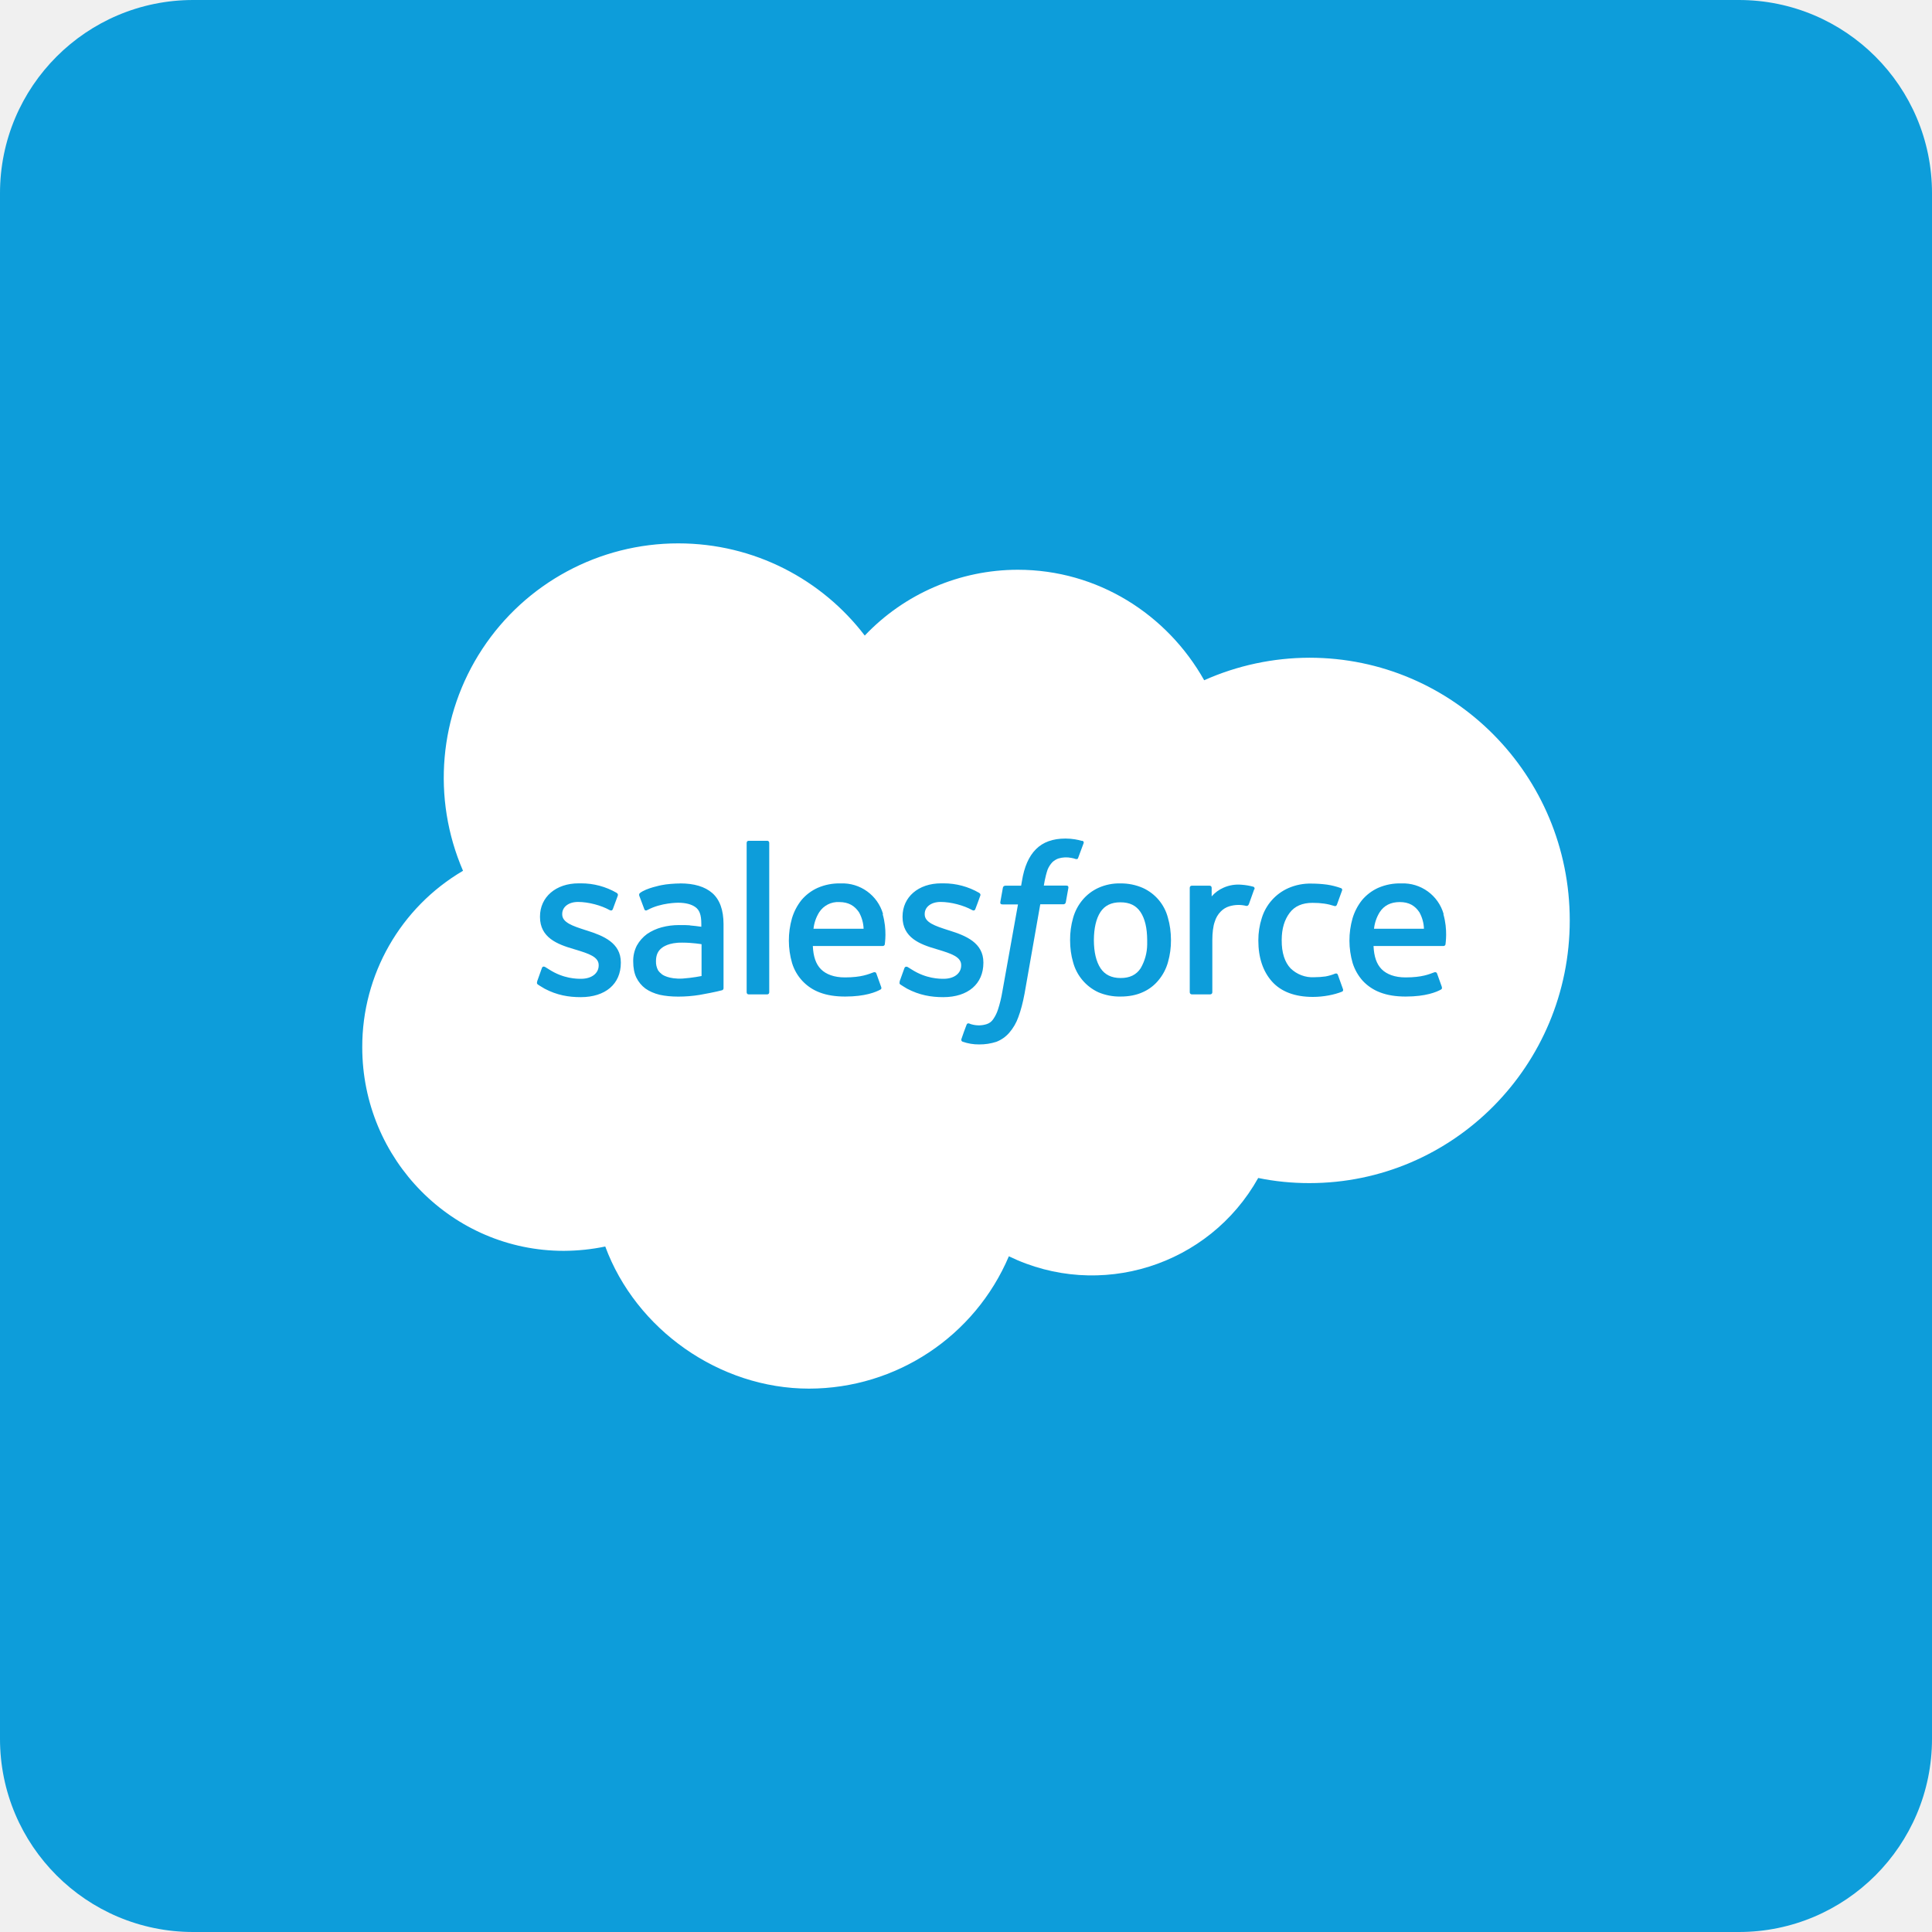
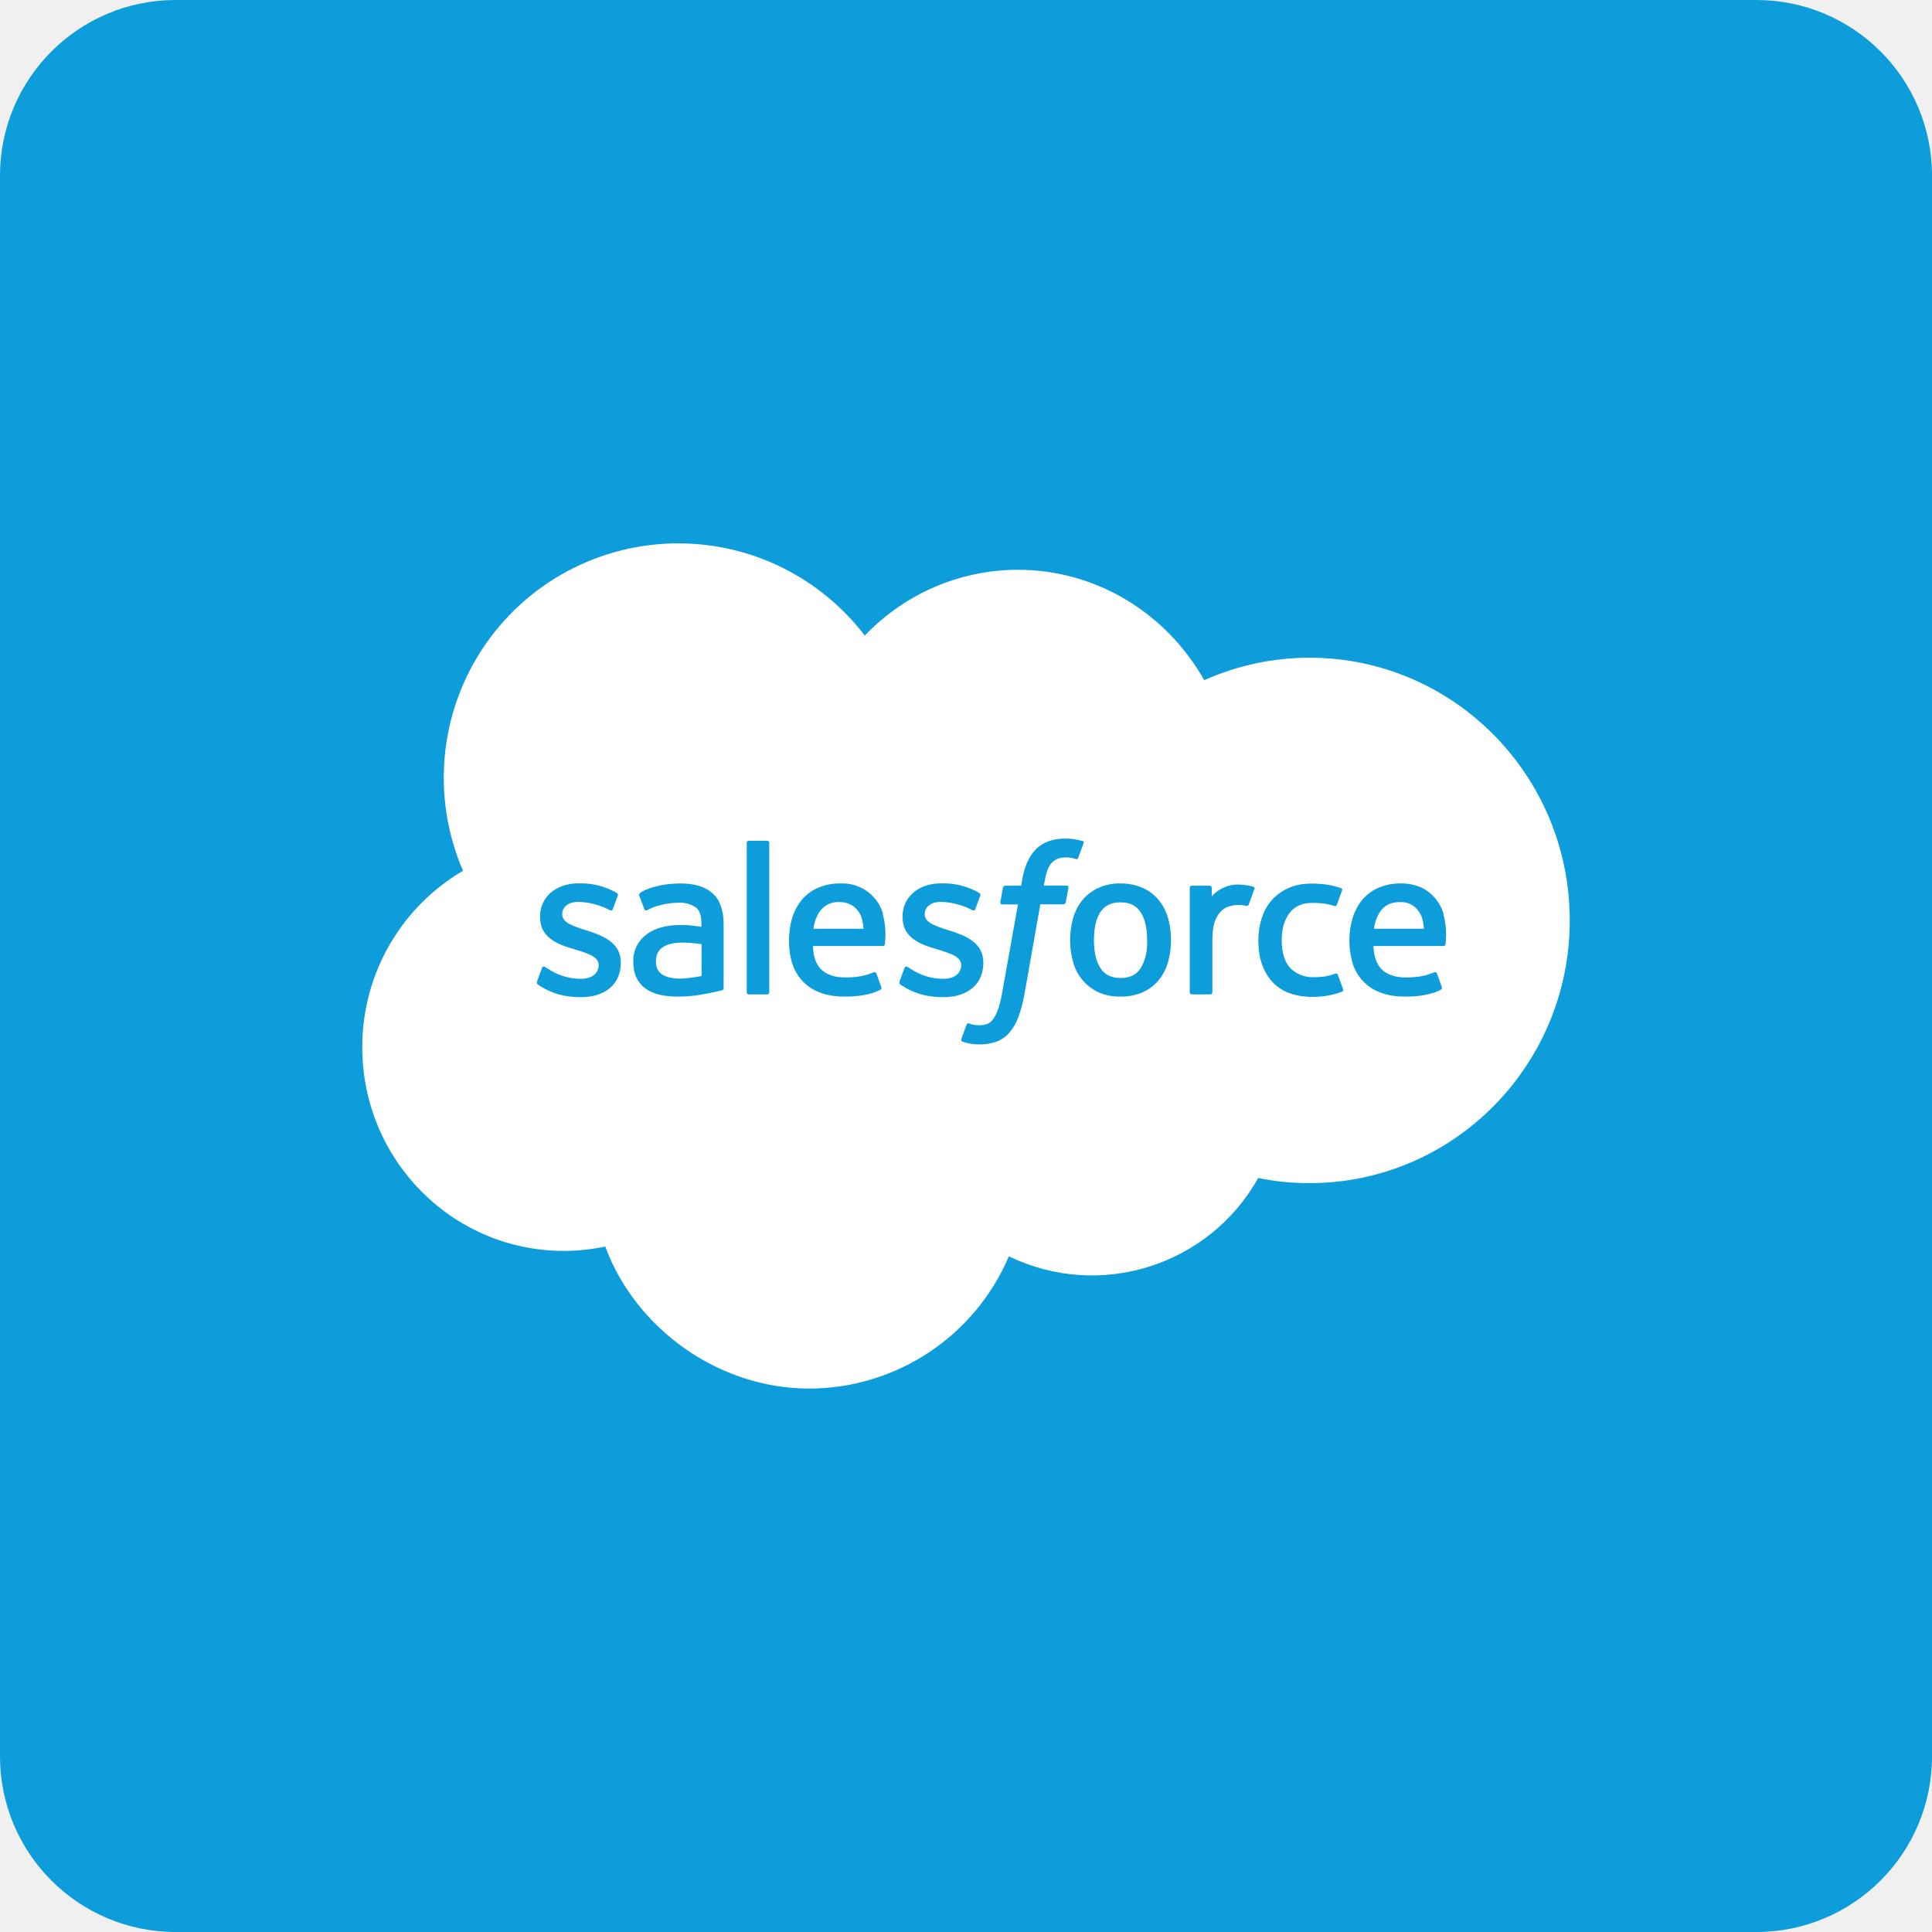
- <svg xmlns="http://www.w3.org/2000/svg" fill="none" viewBox="0 0 20 20">
+ <svg xmlns="http://www.w3.org/2000/svg" fill="none" viewBox="0 0 22 22">
  <rect width="100%" height="100%" rx="2px" ry="2px" fill="#0D9DDA" />
-   <g transform="translate(10, 10) scale(0.625) translate(-10, -10)">
-     <path fill="#fff" d="M5.305 9.613c.166 0 .315.026.315.026v.527s-.147.03-.313.042c-.236.013-.34-.068-.34-.068a.3.3 0 0 1-.067-.068.3.3 0 0 1-.035-.151c0-.103.033-.175.103-.225.002-.002.103-.088.337-.083M7.901 8.941c.153 0 .252.06.326.168a.6.6 0 0 1 .077.274h-.83a.65.65 0 0 1 .095-.274.37.37 0 0 1 .332-.168M12.558 8.945c.153 0 .26.053.333.162q.109.165.11.464v.073a.8.8 0 0 1-.108.393q-.107.164-.333.162-.224 0-.332-.162-.109-.168-.11-.466.002-.299.108-.464.106-.163.332-.162M17.185 8.941c.153 0 .251.06.324.168a.6.6 0 0 1 .076.274h-.827a.65.65 0 0 1 .094-.274c.07-.109.18-.168.333-.168" />
-     <path fill="#fff" fill-rule="evenodd" d="M5.235 3c1.26 0 2.38.6 3.088 1.527a3.5 3.5 0 0 1 2.535-1.09c1.322 0 2.473.738 3.087 1.83a4.3 4.3 0 0 1 1.743-.373C18.072 4.894 20 6.841 20 9.245s-1.931 4.351-4.312 4.351q-.437 0-.848-.085a3.155 3.155 0 0 1-4.13 1.297A3.6 3.6 0 0 1 7.4 17c-1.485 0-2.868-.98-3.375-2.354q-.332.07-.687.072C1.494 14.718 0 13.208 0 11.345a3.38 3.38 0 0 1 1.669-2.922A3.882 3.882 0 0 1 5.235 3m6.413 4.889q-.315 0-.49.177-.175.175-.231.525l-.014.079h-.262s-.033 0-.04.033l-.043.24c-.002.024.006.037.037.037h.256l-.26 1.45a2 2 0 0 1-.07.287.6.6 0 0 1-.081.165.2.2 0 0 1-.105.08.43.43 0 0 1-.23.01c-.029-.005-.042-.012-.063-.02 0 0-.031-.011-.042.02-.01.024-.079.21-.085.235-.01.022.004.042.017.046a.8.8 0 0 0 .276.046.9.9 0 0 0 .284-.043.54.54 0 0 0 .214-.15.8.8 0 0 0 .151-.26q.06-.159.103-.389l.26-1.479h.383s.033 0 .04-.033l.043-.24c.002-.024-.006-.037-.037-.037h-.37s.02-.139.062-.263a.4.4 0 0 1 .08-.125.3.3 0 0 1 .097-.06.44.44 0 0 1 .22-.01c.036.007.051.011.06.016.037.01.044 0 .05-.018l.09-.242c.009-.027-.013-.038-.022-.04l-.006.002a1 1 0 0 0-.114-.026 1 1 0 0 0-.158-.013m-8.065.742c-.376 0-.639.227-.639.55v.007c0 .344.29.453.56.532l.044.013c.197.061.368.114.368.251v.007c0 .127-.112.22-.29.221-.07 0-.29 0-.528-.153l-.068-.042c-.011-.006-.042-.02-.055.018l-.08.225h.003c-.013.033.005.04.01.046.036.026.076.046.113.07.203.107.396.14.597.14.411 0 .665-.219.665-.569v-.006c0-.324-.289-.442-.558-.527l-.035-.011c-.203-.066-.378-.123-.378-.258v-.007c0-.114.103-.199.262-.199.177 0 .387.059.52.133 0 0 .04.026.056-.013l.083-.225c.008-.022-.007-.037-.02-.046a1.17 1.17 0 0 0-.588-.157zm6.005 0c-.377 0-.639.227-.639.55v.007c0 .344.289.453.56.532l.044.013c.196.061.367.114.367.251v.007c0 .127-.111.22-.288.221-.07 0-.291 0-.53-.153l-.068-.042c-.006-.004-.041-.017-.054.018l-.081.225h.004c-.013.033.004.04.009.046.037.026.076.046.113.07.204.107.397.14.598.14.41 0 .665-.219.665-.569v-.006c0-.324-.287-.442-.558-.527l-.035-.011c-.203-.066-.379-.123-.379-.258v-.007c0-.114.103-.199.263-.199.177 0 .387.059.52.133 0 0 .04.026.055-.013.009-.022.077-.205.083-.225.009-.022-.006-.037-.02-.046a1.17 1.17 0 0 0-.588-.157zm6.136.004a.9.9 0 0 0-.383.074.8.8 0 0 0-.442.497 1.2 1.2 0 0 0-.057.37q0 .427.227.682c.151.168.38.254.676.254.176 0 .355-.035.486-.088 0 0 .024-.012.013-.041l-.083-.232-.002-.005c-.01-.032-.044-.02-.044-.02a.8.8 0 0 1-.16.047q-.085.012-.188.013a.52.52 0 0 1-.391-.147c-.094-.098-.149-.256-.147-.468 0-.195.048-.339.131-.45q.125-.168.381-.167c.142 0 .25.016.363.053 0 0 .027.01.04-.024l.085-.234c.009-.027-.013-.038-.022-.04a1.2 1.2 0 0 0-.228-.057 2 2 0 0 0-.255-.017M5.266 8.633c-.087 0-.227.01-.31.028 0 0-.254.048-.357.131 0 0-.021.014-.01.046l.083.221c.01.029.037.02.037.02l.02-.009c.22-.119.499-.118.505-.118q.186.001.286.074c.064.048.096.123.096.276v.048a3 3 0 0 0-.19-.022l.002-.002q-.071-.005-.181-.004-.149 0-.287.037a.8.8 0 0 0-.243.111.6.6 0 0 0-.168.19.55.55 0 0 0-.061.268c0 .1.017.192.052.264a.5.5 0 0 0 .151.182q.098.069.236.103.138.03.307.03.179 0 .352-.028c.114-.02.254-.048.29-.057l.082-.02c.028-.006.026-.037.026-.037v-1.06q-.001-.35-.186-.513-.184-.16-.532-.16m2.658 0a.9.9 0 0 0-.382.074.76.76 0 0 0-.268.203.9.9 0 0 0-.157.302 1.34 1.34 0 0 0 .002.74.754.754 0 0 0 .46.488q.175.067.42.067c.334 0 .512-.076.584-.116.013-.006.024-.02.008-.054l-.076-.212c-.01-.03-.042-.02-.044-.02-.083.03-.201.085-.477.085-.18 0-.313-.052-.396-.135-.085-.086-.127-.21-.135-.385h1.159s.03-.001.033-.029c0-.013.04-.238-.035-.499l.006-.002a.7.7 0 0 0-.702-.507m4.635 0a.84.84 0 0 0-.367.074.75.75 0 0 0-.262.2.8.8 0 0 0-.156.297 1.3 1.3 0 0 0-.05.367q0 .198.05.368a.767.767 0 0 0 .418.497.9.9 0 0 0 .367.071q.21 0 .368-.072a.7.7 0 0 0 .262-.199.8.8 0 0 0 .156-.297 1.3 1.3 0 0 0 .05-.368q-.001-.199-.05-.367a.748.748 0 0 0-.418-.497.9.9 0 0 0-.367-.074m4.649 0a.9.9 0 0 0-.383.074.76.76 0 0 0-.267.203.9.9 0 0 0-.157.302 1.34 1.34 0 0 0 .002.74.8.8 0 0 0 .168.295.76.76 0 0 0 .291.193q.175.067.42.067c.335 0 .512-.076.584-.116.013-.006.024-.02.011-.054l-.076-.212c-.011-.03-.044-.02-.044-.02-.083.03-.201.085-.477.085-.18 0-.313-.052-.396-.135-.085-.086-.127-.21-.135-.385h1.159s.03-.001.033-.029c0-.013.04-.238-.035-.499l.004-.002a.7.7 0 0 0-.702-.507M6.4 7.926c-.02 0-.033.015-.033.035v2.474c0 .02.013.035.032.035h.309c.02 0 .033-.015.033-.035V7.961c0-.02-.013-.035-.033-.035zm8.165.728a.6.6 0 0 0-.3.049.55.55 0 0 0-.196.144v-.142c0-.02-.013-.035-.033-.035h-.297c-.02 0-.033.015-.033.035v1.73c0 .02.015.035.035.035h.304c.02 0 .035-.015.035-.035v-.864c0-.116.013-.232.04-.304a.4.4 0 0 1 .1-.17.33.33 0 0 1 .142-.086.53.53 0 0 1 .282-.006c.022.002.035-.012.042-.031l.087-.243.005-.002c.008-.026-.009-.04-.018-.042a1 1 0 0 0-.195-.033" clip-rule="evenodd" />
+   <g transform="translate(11, 11) scale(0.625) translate(-11, -11)">
+     <path fill="#fff" d="M5.835 10.574c.183 0 .347.029.347.029v.58s-.162.033-.345.046c-.259.014-.372-.075-.372-.075a.3.3 0 0 1-.075-.075.3.3 0 0 1-.039-.166c0-.113.037-.192.114-.248.002-.002.113-.096.37-.091M8.691 9.835c.169 0 .277.065.359.185.053.08.074.183.084.301h-.912a.7.7 0 0 1 .103-.3.41.41 0 0 1 .366-.186M13.814 9.84c.168 0 .286.058.366.178q.12.18.12.51v.08a.87.87 0 0 1-.118.433q-.118.179-.366.178-.248.001-.365-.178-.12-.184-.12-.513 0-.33.117-.51c.08-.12.198-.178.366-.178M18.903 9.835a.39.39 0 0 1 .356.185c.053.08.075.183.084.301h-.909a.7.7 0 0 1 .104-.3c.076-.12.197-.186.365-.186" />
+     <path fill="#fff" fill-rule="evenodd" d="M5.758 3.3c1.386 0 2.618.66 3.398 1.68a3.86 3.86 0 0 1 2.788-1.199c1.454 0 2.72.811 3.396 2.012a4.7 4.7 0 0 1 1.917-.41c2.62 0 4.743 2.142 4.743 4.787s-2.125 4.786-4.743 4.786q-.482 0-.933-.094a3.47 3.47 0 0 1-4.543 1.427 3.96 3.96 0 0 1-3.64 2.41c-1.635 0-3.155-1.077-3.714-2.588a3.7 3.7 0 0 1-.755.08C1.643 16.19 0 14.53 0 12.48c0-1.374.739-2.573 1.836-3.215A4.27 4.27 0 0 1 5.758 3.3m7.055 5.378q-.346 0-.539.195-.192.192-.255.577l-.014.087h-.289s-.036 0-.043.036l-.048.265c-.003.026.007.04.04.04h.282l-.286 1.596a2 2 0 0 1-.077.315.7.7 0 0 1-.09.18.24.24 0 0 1-.115.09.5.5 0 0 1-.253.01c-.03-.006-.045-.013-.07-.023 0 0-.033-.011-.045.022-.01.027-.086.233-.094.26-.01.024.005.046.02.05a.9.9 0 0 0 .302.051 1 1 0 0 0 .313-.048.6.6 0 0 0 .236-.164.9.9 0 0 0 .166-.286q.066-.174.113-.428l.287-1.627h.42s.037-.001.044-.036l.048-.265c.002-.026-.007-.04-.04-.04h-.407s.021-.153.067-.29a.4.4 0 0 1 .089-.137.3.3 0 0 1 .106-.067.5.5 0 0 1 .243-.01.3.3 0 0 1 .065.017c.04.012.048 0 .055-.019l.099-.267c.01-.029-.014-.04-.024-.043l-.007.002a1 1 0 0 0-.126-.029 1 1 0 0 0-.173-.014m-8.872.816c-.413 0-.702.25-.702.606v.007c0 .378.318.498.616.585l.048.014c.216.068.404.125.404.277v.007c0 .14-.123.243-.317.243-.077 0-.32 0-.583-.168l-.074-.046c-.013-.007-.046-.021-.06.02l-.09.247h.005c-.014.036.005.044.01.05.04.03.084.051.125.078.224.117.436.154.657.154.452 0 .731-.241.731-.626v-.007c0-.356-.317-.486-.613-.58l-.039-.012c-.223-.072-.416-.135-.416-.284v-.007c0-.125.113-.22.289-.22.195 0 .426.066.572.148 0 0 .044.027.06-.015.01-.024.085-.226.092-.248.01-.024-.007-.04-.022-.05a1.3 1.3 0 0 0-.647-.173zm6.606 0c-.414 0-.703.25-.703.606v.007c0 .378.317.498.616.585l.048.014c.216.068.404.125.404.277v.007c0 .14-.123.243-.317.243-.077 0-.32 0-.583-.168l-.074-.046c-.008-.005-.046-.019-.06.02l-.09.247h.005c-.014.036.005.044.01.05.04.03.084.051.125.078.224.117.436.154.657.154.452 0 .731-.241.731-.626v-.007c0-.356-.315-.486-.613-.58l-.039-.012c-.223-.072-.416-.135-.416-.284v-.007c0-.125.113-.22.289-.22.195 0 .426.066.572.148 0 0 .044.027.06-.015.01-.024.085-.226.092-.248.01-.024-.007-.04-.022-.05a1.3 1.3 0 0 0-.647-.173zm6.749.004q-.238 0-.421.082a.9.9 0 0 0-.303.22.9.9 0 0 0-.183.326q-.062.188-.063.407 0 .471.25.75c.166.186.417.28.744.28.192 0 .39-.039.534-.096 0 0 .026-.013.015-.046l-.092-.255-.002-.005c-.012-.035-.048-.022-.048-.022a1 1 0 0 1-.176.05 1.4 1.4 0 0 1-.207.015.58.58 0 0 1-.43-.16c-.104-.11-.164-.282-.162-.516 0-.214.053-.373.144-.495q.138-.184.42-.183c.155 0 .274.016.399.057 0 0 .029.01.043-.026l.094-.257c.01-.03-.015-.041-.024-.044a1.4 1.4 0 0 0-.25-.062 2 2 0 0 0-.282-.02M5.794 9.496c-.096 0-.25.012-.341.031 0 0-.28.053-.393.145 0 0-.023.015-.012.05l.092.243c.012.031.04.022.04.022l.022-.01c.243-.13.55-.13.556-.13a.53.53 0 0 1 .315.082c.07.053.106.135.106.303v.053c-.105-.016-.204-.024-.209-.024l.002-.002q-.078-.006-.2-.005-.163 0-.315.04a.8.8 0 0 0-.267.123.6.6 0 0 0-.185.21.6.6 0 0 0-.067.293c0 .111.019.212.057.291q.058.12.166.2c.07.05.16.09.26.113q.152.034.337.034.197-.001.388-.031c.125-.022.279-.053.32-.063l.089-.021c.03-.008.029-.041.029-.041v-1.167q-.001-.384-.205-.563-.202-.177-.585-.176m2.924 0a1 1 0 0 0-.421.082.8.8 0 0 0-.294.223 1 1 0 0 0-.173.333 1.5 1.5 0 0 0-.055.406c0 .145.019.284.057.407a.829.829 0 0 0 .505.536c.128.05.285.075.463.075.368 0 .563-.084.642-.127.014-.008.026-.022.01-.06l-.085-.234c-.011-.032-.045-.022-.048-.022-.091.034-.221.094-.524.094-.198 0-.344-.058-.436-.149-.094-.094-.14-.231-.149-.424h1.275s.034 0 .036-.03c0-.015.044-.263-.038-.55l.007-.002a.77.77 0 0 0-.772-.558m5.099 0a.9.9 0 0 0-.405.082.8.8 0 0 0-.289.219.9.9 0 0 0-.17.327q-.055.188-.056.404.001.22.056.404a.845.845 0 0 0 .46.546q.173.08.403.08a1 1 0 0 0 .405-.08.8.8 0 0 0 .288-.218.9.9 0 0 0 .171-.328q.055-.188.056-.404-.001-.218-.056-.404a.9.9 0 0 0-.17-.327.8.8 0 0 0-.29-.22 1 1 0 0 0-.404-.081m5.113 0a1 1 0 0 0-.421.082.8.8 0 0 0-.294.223 1 1 0 0 0-.173.333 1.47 1.47 0 0 0 .002.813.829.829 0 0 0 .505.536q.194.075.463.075c.367 0 .563-.084.642-.127.014-.008.026-.022.012-.06l-.084-.234c-.012-.033-.048-.022-.048-.022-.092.034-.222.094-.525.094-.197 0-.344-.058-.435-.149-.094-.094-.14-.231-.15-.424H19.7s.034 0 .036-.03c0-.015.043-.263-.039-.55l.005-.002a.77.77 0 0 0-.406-.484.9.9 0 0 0-.366-.074M7.04 8.719c-.021 0-.035.017-.035.038v2.722c0 .021.014.038.036.038h.339c.021 0 .036-.017.036-.038V8.757c0-.021-.015-.038-.036-.038zm8.983.8a.63.63 0 0 0-.33.054.6.6 0 0 0-.216.159v-.157c0-.021-.015-.038-.036-.038h-.327c-.022 0-.037.017-.037.038v1.904c0 .021.017.038.039.038h.334a.04.04 0 0 0 .039-.038v-.95c0-.128.014-.256.043-.335a.5.5 0 0 1 .11-.188.36.36 0 0 1 .157-.094.6.6 0 0 1 .31-.007c.025.002.04-.012.046-.034l.097-.267.005-.002c.01-.029-.01-.043-.02-.046a1 1 0 0 0-.214-.036" clip-rule="evenodd" />
  </g>
</svg>
